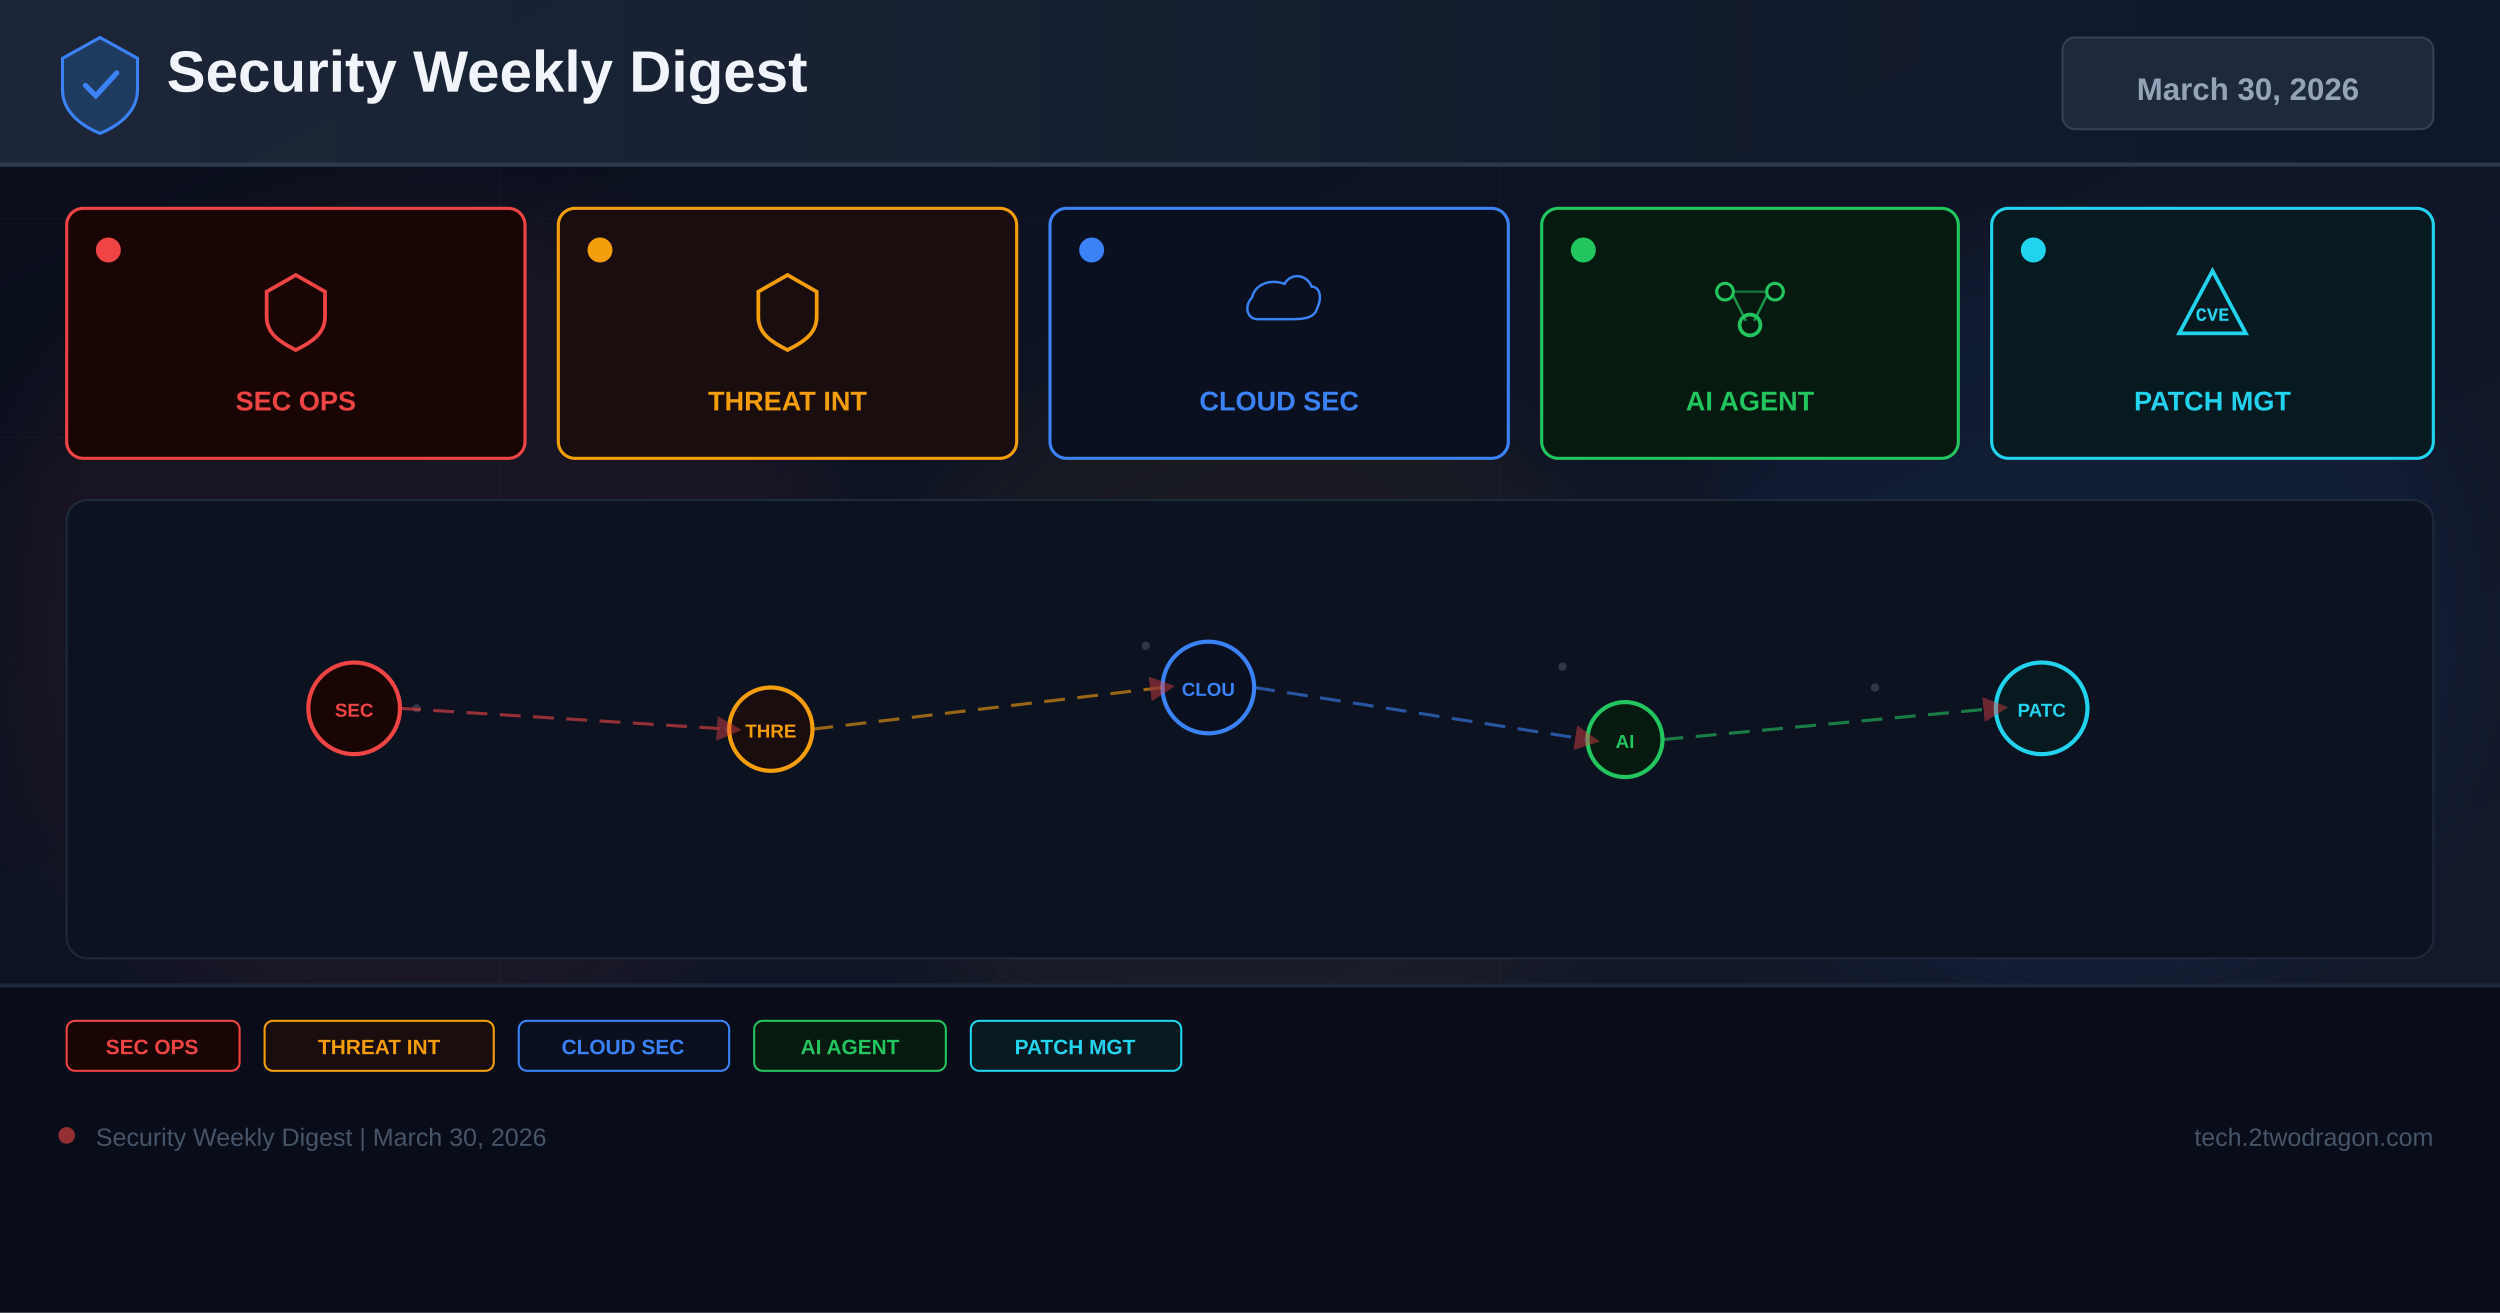
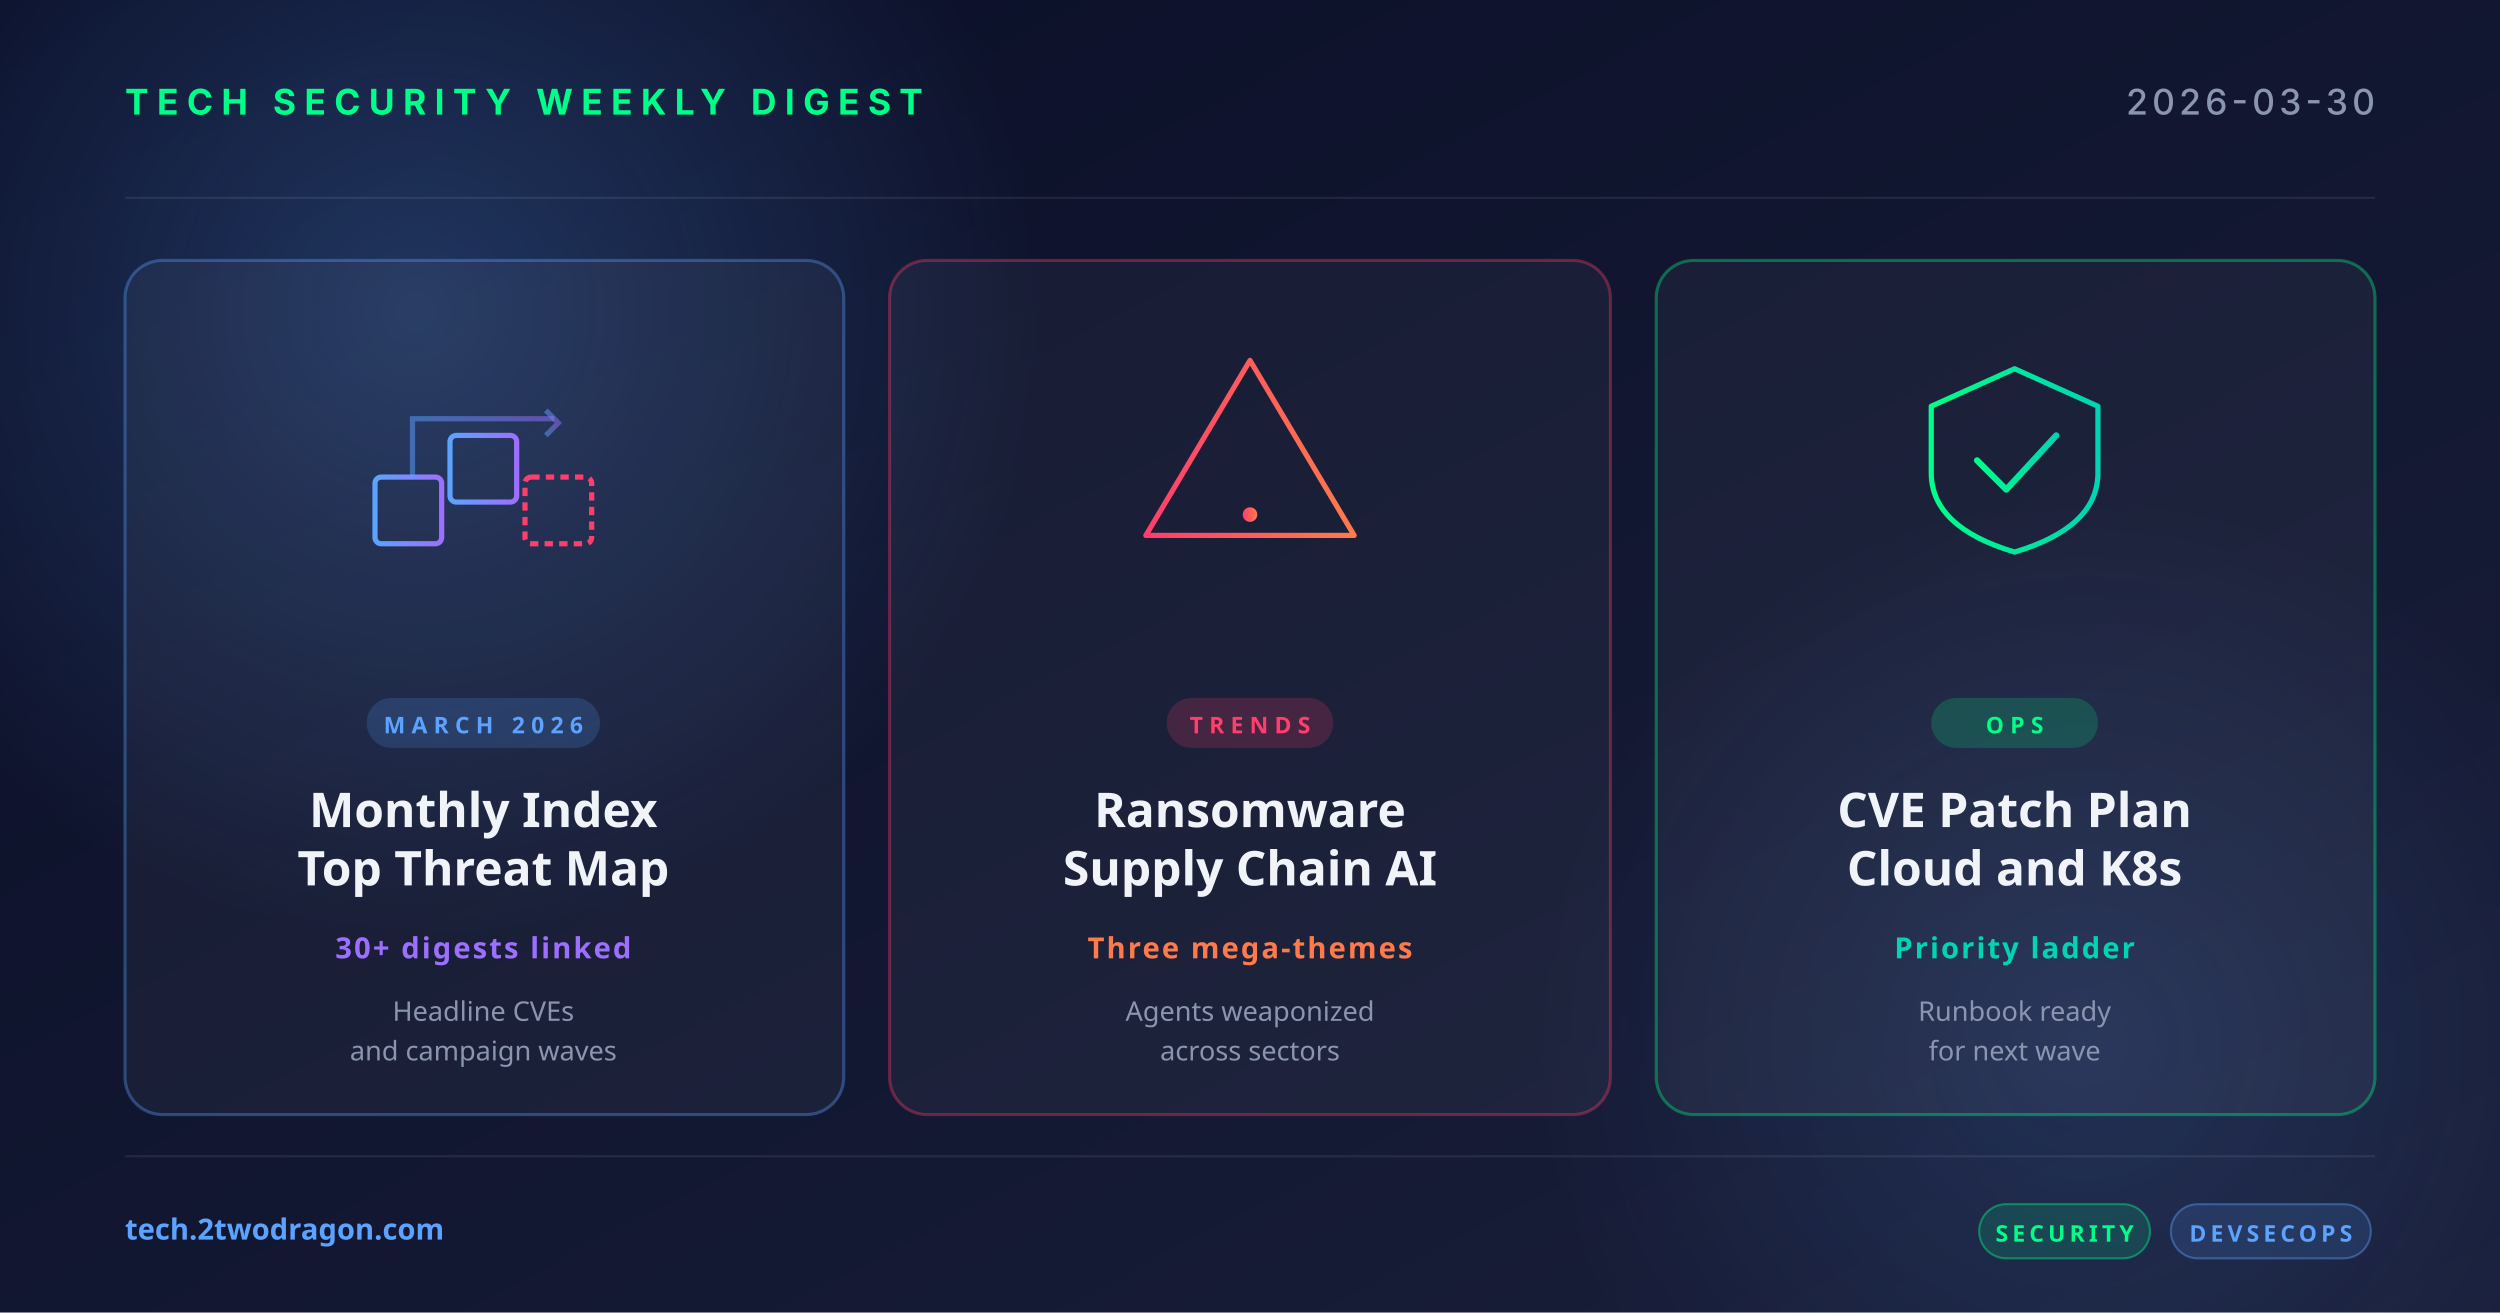
<svg xmlns="http://www.w3.org/2000/svg" width="1200" height="630" viewBox="0 0 1200 630">
  <defs>
-     <linearGradient id="bg" x1="0%" y1="0%" x2="100%" y2="100%">
-       <stop offset="0%" stop-color="#0a0e1a" />
-       <stop offset="60%" stop-color="#0f1628" />
-       <stop offset="100%" stop-color="#141b2d" />
+     <linearGradient id="bg" x1="0" y1="0" x2="1" y2="1">
+       <stop offset="0" stop-color="#0a0e27" />
+       <stop offset="1" stop-color="#1a1f3a" />
    </linearGradient>
-     <linearGradient id="hg" x1="0%" y1="0%" x2="100%" y2="0%">
-       <stop offset="0%" stop-color="#1e293b" />
-       <stop offset="100%" stop-color="#0f172a" />
+     <linearGradient id="accentRed" x1="0" y1="0" x2="1" y2="0">
+       <stop offset="0" stop-color="#ff3e6c" />
+       <stop offset="1" stop-color="#ff7a4a" />
    </linearGradient>
-     <filter id="glow" x="-50%" y="-50%" width="200%" height="200%">
-       <feGaussianBlur stdDeviation="18" />
-     </filter>
-     <marker id="ar" markerWidth="8" markerHeight="8" refX="4" refY="4" orient="auto">
-       <path d="M0,0 L8,4 L0,8 Z" fill="#ef4444" opacity="0.7" />
-     </marker>
+     <linearGradient id="accentBlue" x1="0" y1="0" x2="1" y2="0">
+       <stop offset="0" stop-color="#5ba3ff" />
+       <stop offset="1" stop-color="#9d6fff" />
+     </linearGradient>
+     <linearGradient id="accentGreen" x1="0" y1="0" x2="1" y2="0">
+       <stop offset="0" stop-color="#00ff88" />
+       <stop offset="1" stop-color="#00d4b2" />
+     </linearGradient>
+     <radialGradient id="glow" cx="0.5" cy="0.5" r="0.5">
+       <stop offset="0" stop-color="#5ba3ff" stop-opacity="0.25" />
+       <stop offset="1" stop-color="#5ba3ff" stop-opacity="0" />
+     </radialGradient>
  </defs>
  <rect width="1200" height="630" fill="url(#bg)" />
-   <g opacity="0.04" stroke="#94a3b8" stroke-width="0.5">
-     <line x1="0" y1="105" x2="1200" y2="105" />
-     <line x1="0" y1="210" x2="1200" y2="210" />
-     <line x1="0" y1="315" x2="1200" y2="315" />
-     <line x1="0" y1="420" x2="1200" y2="420" />
-     <line x1="0" y1="525" x2="1200" y2="525" />
-     <line x1="240" y1="0" x2="240" y2="630" />
-     <line x1="480" y1="0" x2="480" y2="630" />
-     <line x1="720" y1="0" x2="720" y2="630" />
-     <line x1="960" y1="0" x2="960" y2="630" />
+   <circle cx="200" cy="150" r="300" fill="url(#glow)" />
+   <circle cx="1000" cy="500" r="260" fill="url(#glow)" opacity="0.6" />
+   <g opacity="0.08" stroke="#ffffff" stroke-width="1">
+     <line x1="60" y1="95" x2="1140" y2="95" />
+     <line x1="60" y1="555" x2="1140" y2="555" />
  </g>
-   <circle cx="200" cy="300" r="200" fill="#ef4444" opacity="0.06" filter="url(#glow)" />
-   <circle cx="600" cy="350" r="180" fill="#f59e0b" opacity="0.05" filter="url(#glow)" />
-   <circle cx="1000" cy="300" r="180" fill="#3b82f6" opacity="0.06" filter="url(#glow)" />
-   <rect x="0" y="0" width="1200" height="80" fill="url(#hg)" opacity="0.9" />
-   <rect x="0" y="78" width="1200" height="2" fill="#334155" opacity="0.8" />
-   <g transform="translate(48,40)">
-     <path d="M0,-22 L18,-12 L18,3 C18,13 10,20 0,24 C-10,20 -18,13 -18,3 L-18,-12 Z" fill="#1e3a5f" stroke="#3b82f6" stroke-width="1.5" />
-     <path d="M-7,1 L-2,6 L8,-5" stroke="#3b82f6" stroke-width="2.5" fill="none" stroke-linecap="round" />
+   <text x="60" y="55" font-family="system-ui, -apple-system, sans-serif" font-size="17" font-weight="700" fill="#00ff88" letter-spacing="4">TECH SECURITY WEEKLY DIGEST</text>
+   <text x="1140" y="55" text-anchor="end" font-family="system-ui, -apple-system, sans-serif" font-size="17" font-weight="500" fill="#8b95b0" letter-spacing="2">2026-03-30</text>
+   <g transform="translate(60, 125)">
+     <rect width="345" height="410" rx="18" fill="rgba(255,255,255,0.04)" stroke="rgba(91,163,255,0.35)" stroke-width="1.5" />
+     <g transform="translate(172, 92)" fill="none" stroke="url(#accentBlue)" stroke-width="2.5">
+       <rect x="-52" y="12" width="32" height="32" rx="3" />
+       <rect x="-16" y="-8" width="32" height="32" rx="3" />
+       <rect x="20" y="12" width="32" height="32" rx="3" stroke="#ff3e6c" stroke-dasharray="4 3" />
+       <path d="M-34,12 L-34,-16 L34,-16" stroke-opacity="0.5" />
+       <polyline points="30,-20 36,-14 30,-8" stroke-opacity="0.5" />
+     </g>
+     <rect x="116" y="210" width="112" height="24" rx="12" fill="rgba(91,163,255,0.18)" />
+     <text x="172" y="227" text-anchor="middle" font-family="system-ui, sans-serif" font-size="11" font-weight="700" fill="#5ba3ff" letter-spacing="3">MARCH 2026</text>
+     <text x="172" y="272" text-anchor="middle" font-family="system-ui, sans-serif" font-size="23" font-weight="700" fill="#f0f4f8">Monthly Index</text>
+     <text x="172" y="300" text-anchor="middle" font-family="system-ui, sans-serif" font-size="23" font-weight="700" fill="#f0f4f8">Top Threat Map</text>
+     <text x="172" y="335" text-anchor="middle" font-family="system-ui, sans-serif" font-size="14" font-weight="600" fill="#9d6fff" letter-spacing="1">30+ digests linked</text>
+     <text x="172" y="365" text-anchor="middle" font-family="system-ui, sans-serif" font-size="13" fill="#8b95b0">Headline CVEs</text>
+     <text x="172" y="384" text-anchor="middle" font-family="system-ui, sans-serif" font-size="13" fill="#8b95b0">and campaign waves</text>
  </g>
-   <text x="80" y="44" font-family="Arial,sans-serif" font-size="28" font-weight="700" fill="#f1f5f9">Security Weekly Digest</text>
-   <rect x="990" y="18" width="178" height="44" rx="6" fill="#1e293b" stroke="#334155" stroke-width="1" />
-   <text x="1079" y="48" font-family="Arial,sans-serif" font-size="15" font-weight="700" fill="#94a3b8" text-anchor="middle">March 30, 2026</text>
-   <rect x="32" y="100" width="220" height="120" rx="8" fill="#1a0505" stroke="#ef4444" stroke-width="1.5" />
-   <circle cx="52" cy="120" r="6" fill="#ef4444" />
-   <g transform="translate(142,148)">
-     <path d="M0,-16 L14,-8 L14,4 C14,12 8,16 0,20 C-8,16 -14,12 -14,4 L-14,-8 Z" fill="none" stroke="#ef4444" stroke-width="1.8" />
+   <g transform="translate(427, 125)">
+     <rect width="346" height="410" rx="18" fill="rgba(255,255,255,0.04)" stroke="rgba(255,62,108,0.35)" stroke-width="1.5" />
+     <g transform="translate(173, 92)" fill="none" stroke="url(#accentRed)" stroke-width="2.5" stroke-linecap="round" stroke-linejoin="round">
+       <path d="M0,-44 L50,40 L-50,40 Z" />
+       <line x1="0" y1="-16" x2="0" y2="16" stroke-width="3.5" />
+       <circle cx="0" cy="30" r="3.5" fill="url(#accentRed)" stroke="none" />
+     </g>
+     <rect x="133" y="210" width="80" height="24" rx="12" fill="rgba(255,62,108,0.18)" />
+     <text x="173" y="227" text-anchor="middle" font-family="system-ui, sans-serif" font-size="11" font-weight="700" fill="#ff3e6c" letter-spacing="3">TRENDS</text>
+     <text x="173" y="272" text-anchor="middle" font-family="system-ui, sans-serif" font-size="23" font-weight="700" fill="#f0f4f8">Ransomware</text>
+     <text x="173" y="300" text-anchor="middle" font-family="system-ui, sans-serif" font-size="23" font-weight="700" fill="#f0f4f8">Supply Chain AI</text>
+     <text x="173" y="335" text-anchor="middle" font-family="system-ui, sans-serif" font-size="14" font-weight="600" fill="#ff7a4a" letter-spacing="1">Three mega-themes</text>
+     <text x="173" y="365" text-anchor="middle" font-family="system-ui, sans-serif" font-size="13" fill="#8b95b0">Agents weaponized</text>
+     <text x="173" y="384" text-anchor="middle" font-family="system-ui, sans-serif" font-size="13" fill="#8b95b0">across sectors</text>
  </g>
-   <text x="142" y="197" font-family="Arial,sans-serif" font-size="13" font-weight="700" fill="#ef4444" text-anchor="middle">SEC OPS</text>
-   <rect x="268" y="100" width="220" height="120" rx="8" fill="#1a0d0d" stroke="#f59e0b" stroke-width="1.5" />
-   <circle cx="288" cy="120" r="6" fill="#f59e0b" />
-   <g transform="translate(378,148)">
-     <path d="M0,-16 L14,-8 L14,4 C14,12 8,16 0,20 C-8,16 -14,12 -14,4 L-14,-8 Z" fill="none" stroke="#f59e0b" stroke-width="1.8" />
+   <g transform="translate(795, 125)">
+     <rect width="345" height="410" rx="18" fill="rgba(255,255,255,0.04)" stroke="rgba(0,255,136,0.35)" stroke-width="1.5" />
+     <g transform="translate(172, 92)" fill="none" stroke="url(#accentGreen)" stroke-width="2.5" stroke-linecap="round" stroke-linejoin="round">
+       <path d="M-40,-22 L0,-40 L40,-22 L40,10 Q40,36 0,48 Q-40,36 -40,10 Z" />
+       <polyline points="-18,4 -4,18 20,-8" stroke-width="3" />
+     </g>
+     <rect x="132" y="210" width="80" height="24" rx="12" fill="rgba(0,255,136,0.18)" />
+     <text x="172" y="227" text-anchor="middle" font-family="system-ui, sans-serif" font-size="11" font-weight="700" fill="#00ff88" letter-spacing="3">OPS</text>
+     <text x="172" y="272" text-anchor="middle" font-family="system-ui, sans-serif" font-size="23" font-weight="700" fill="#f0f4f8">CVE Patch Plan</text>
+     <text x="172" y="300" text-anchor="middle" font-family="system-ui, sans-serif" font-size="23" font-weight="700" fill="#f0f4f8">Cloud and K8s</text>
+     <text x="172" y="335" text-anchor="middle" font-family="system-ui, sans-serif" font-size="14" font-weight="600" fill="#00d4b2" letter-spacing="1">Priority ladder</text>
+     <text x="172" y="365" text-anchor="middle" font-family="system-ui, sans-serif" font-size="13" fill="#8b95b0">Runbook ready</text>
+     <text x="172" y="384" text-anchor="middle" font-family="system-ui, sans-serif" font-size="13" fill="#8b95b0">for next wave</text>
  </g>
-   <text x="378" y="197" font-family="Arial,sans-serif" font-size="13" font-weight="700" fill="#f59e0b" text-anchor="middle">THREAT INT</text>
-   <rect x="504" y="100" width="220" height="120" rx="8" fill="#0a1020" stroke="#3b82f6" stroke-width="1.5" />
-   <circle cx="524" cy="120" r="6" fill="#3b82f6" />
-   <g transform="translate(614,148)">
-     <path d="M-16,8 C-24,8 -26,-2 -20,-8 C-18,-18 -6,-22 4,-18 C8,-26 20,-26 24,-16 C30,-16 32,-8 28,0 C26,8 16,8 8,8 Z" fill="none" stroke="#3b82f6" stroke-width="1.8" transform="scale(0.65)" />
+   <text x="60" y="595" font-family="system-ui, sans-serif" font-size="14" font-weight="600" fill="#5ba3ff">tech.2twodragon.com</text>
+   <g transform="translate(950, 578)">
+     <rect x="0" y="0" width="82" height="26" rx="13" fill="rgba(0,255,136,0.14)" stroke="rgba(0,255,136,0.4)" />
+     <text x="41" y="18" text-anchor="middle" font-family="system-ui, sans-serif" font-size="11" font-weight="700" fill="#00ff88" letter-spacing="2">SECURITY</text>
+     <rect x="92" y="0" width="96" height="26" rx="13" fill="rgba(91,163,255,0.14)" stroke="rgba(91,163,255,0.4)" />
+     <text x="140" y="18" text-anchor="middle" font-family="system-ui, sans-serif" font-size="11" font-weight="700" fill="#5ba3ff" letter-spacing="2">DEVSECOPS</text>
  </g>
-   <text x="614" y="197" font-family="Arial,sans-serif" font-size="13" font-weight="700" fill="#3b82f6" text-anchor="middle">CLOUD SEC</text>
-   <rect x="740" y="100" width="200" height="120" rx="8" fill="#071a10" stroke="#22c55e" stroke-width="1.5" />
-   <circle cx="760" cy="120" r="6" fill="#22c55e" />
-   <g transform="translate(840,148)">
-     <circle cx="-12" cy="-8" r="4" fill="none" stroke="#22c55e" stroke-width="1.5" />
-     <circle cx="12" cy="-8" r="4" fill="none" stroke="#22c55e" stroke-width="1.5" />
-     <circle cx="0" cy="8" r="5" fill="none" stroke="#22c55e" stroke-width="1.8" />
-     <line x1="-8" y1="-6" x2="-2" y2="6" stroke="#22c55e" stroke-width="1.2" opacity="0.7" />
-     <line x1="8" y1="-6" x2="2" y2="6" stroke="#22c55e" stroke-width="1.2" opacity="0.7" />
-     <line x1="-8" y1="-8" x2="8" y2="-8" stroke="#22c55e" stroke-width="1.2" opacity="0.5" />
-   </g>
-   <text x="840" y="197" font-family="Arial,sans-serif" font-size="13" font-weight="700" fill="#22c55e" text-anchor="middle">AI AGENT</text>
-   <rect x="956" y="100" width="212" height="120" rx="8" fill="#071a20" stroke="#22d3ee" stroke-width="1.5" />
-   <circle cx="976" cy="120" r="6" fill="#22d3ee" />
-   <g transform="translate(1062,148)">
-     <path d="M0,-18 L16,12 L-16,12 Z" fill="none" stroke="#22d3ee" stroke-width="1.8" />
-     <text x="0" y="6" font-family="Courier New" font-size="9" font-weight="700" fill="#22d3ee" text-anchor="middle">CVE</text>
-   </g>
-   <text x="1062" y="197" font-family="Arial,sans-serif" font-size="13" font-weight="700" fill="#22d3ee" text-anchor="middle">PATCH MGT</text>
-   <rect x="32" y="240" width="1136" height="220" rx="10" fill="#0c1220" stroke="#1e293b" stroke-width="1" />
-   <g opacity="0.25">
-     <circle cx="180" cy="330" r="2" fill="#94a3b8" />
-     <circle cx="200" cy="340" r="2" fill="#94a3b8" />
-     <circle cx="550" cy="310" r="2" fill="#94a3b8" />
-     <circle cx="570" cy="325" r="2" fill="#94a3b8" />
-     <circle cx="750" cy="320" r="2" fill="#94a3b8" />
-     <circle cx="900" cy="330" r="2" fill="#94a3b8" />
-     <circle cx="350" cy="350" r="2" fill="#94a3b8" />
-     <circle cx="1000" cy="340" r="2" fill="#94a3b8" />
-   </g>
-   <circle cx="170" cy="340" r="22" fill="#1a0505" stroke="#ef4444" stroke-width="2" />
-   <text x="170" y="344" font-family="Arial,sans-serif" font-size="9" font-weight="700" fill="#ef4444" text-anchor="middle">SEC</text>
-   <circle cx="370" cy="350" r="20" fill="#1a0d0d" stroke="#f59e0b" stroke-width="2" />
-   <text x="370" y="354" font-family="Arial,sans-serif" font-size="9" font-weight="700" fill="#f59e0b" text-anchor="middle">THRE</text>
-   <circle cx="580" cy="330" r="22" fill="#0a1020" stroke="#3b82f6" stroke-width="2" />
-   <text x="580" y="334" font-family="Arial,sans-serif" font-size="9" font-weight="700" fill="#3b82f6" text-anchor="middle">CLOU</text>
-   <circle cx="780" cy="355" r="18" fill="#071a10" stroke="#22c55e" stroke-width="2" />
-   <text x="780" y="359" font-family="Arial,sans-serif" font-size="9" font-weight="700" fill="#22c55e" text-anchor="middle">AI</text>
-   <circle cx="980" cy="340" r="22" fill="#071a20" stroke="#22d3ee" stroke-width="2" />
-   <text x="980" y="344" font-family="Arial,sans-serif" font-size="9" font-weight="700" fill="#22d3ee" text-anchor="middle">PATC</text>
-   <line x1="192" y1="340" x2="350" y2="350" stroke="#ef4444" stroke-width="1.5" stroke-dasharray="10 6" opacity="0.6" marker-end="url(#ar)" />
-   <line x1="390" y1="350" x2="558" y2="330" stroke="#f59e0b" stroke-width="1.5" stroke-dasharray="10 6" opacity="0.6" marker-end="url(#ar)" />
-   <line x1="602" y1="330" x2="762" y2="355" stroke="#3b82f6" stroke-width="1.5" stroke-dasharray="10 6" opacity="0.6" marker-end="url(#ar)" />
-   <line x1="798" y1="355" x2="958" y2="340" stroke="#22c55e" stroke-width="1.5" stroke-dasharray="10 6" opacity="0.6" marker-end="url(#ar)" />
-   <rect x="0" y="472" width="1200" height="158" fill="#080c18" opacity="0.95" />
-   <rect x="0" y="472" width="1200" height="2" fill="#1e293b" />
-   <rect x="32" y="490" width="83" height="24" rx="4" fill="#1a0505" stroke="#ef4444" stroke-width="1" />
-   <text x="73" y="506" font-family="Arial,sans-serif" font-size="10" font-weight="700" fill="#ef4444" text-anchor="middle">SEC OPS</text>
-   <rect x="127" y="490" width="110" height="24" rx="4" fill="#1a0d0d" stroke="#f59e0b" stroke-width="1" />
-   <text x="182" y="506" font-family="Arial,sans-serif" font-size="10" font-weight="700" fill="#f59e0b" text-anchor="middle">THREAT INT</text>
-   <rect x="249" y="490" width="101" height="24" rx="4" fill="#0a1020" stroke="#3b82f6" stroke-width="1" />
-   <text x="299" y="506" font-family="Arial,sans-serif" font-size="10" font-weight="700" fill="#3b82f6" text-anchor="middle">CLOUD SEC</text>
-   <rect x="362" y="490" width="92" height="24" rx="4" fill="#071a10" stroke="#22c55e" stroke-width="1" />
-   <text x="408" y="506" font-family="Arial,sans-serif" font-size="10" font-weight="700" fill="#22c55e" text-anchor="middle">AI AGENT</text>
-   <rect x="466" y="490" width="101" height="24" rx="4" fill="#071a20" stroke="#22d3ee" stroke-width="1" />
-   <text x="516" y="506" font-family="Arial,sans-serif" font-size="10" font-weight="700" fill="#22d3ee" text-anchor="middle">PATCH MGT</text>
-   <circle cx="32" cy="545" r="4" fill="#ef4444" opacity="0.6" />
-   <text x="46" y="550" font-family="Arial,sans-serif" font-size="12" fill="#475569">Security Weekly Digest | March 30, 2026</text>
-   <text x="1168" y="550" font-family="Arial,sans-serif" font-size="12" fill="#475569" text-anchor="end">tech.2twodragon.com</text>
</svg>
